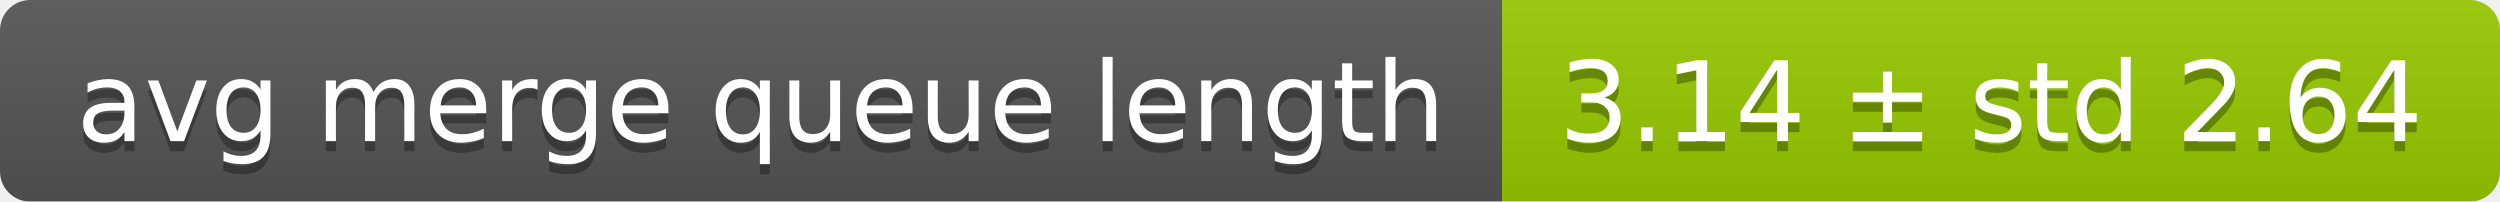
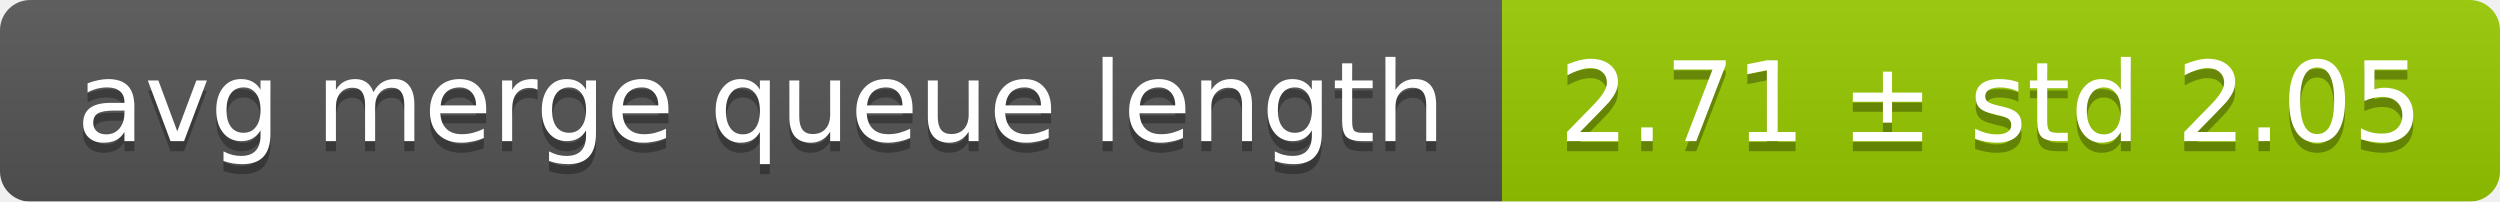
<svg xmlns="http://www.w3.org/2000/svg" width="248" height="20">
  <linearGradient id="smooth" x2="0" y2="100%">
    <stop offset="0" stop-color="#bbb" stop-opacity=".1" />
    <stop offset="1" stop-opacity=".1" />
  </linearGradient>
  <mask id="round">
    <rect width="248" height="20" rx="3" fill="#fff" />
  </mask>
  <g mask="url(#round)">
    <rect width="149" height="20" fill="#555" />
    <rect x="149" width="99" height="20" fill="#97ca00" />
    <rect width="248" height="20" fill="url(#smooth)" />
  </g>
  <g fill="#fff" text-anchor="middle" font-family="DejaVu Sans,Verdana,Geneva,sans-serif" font-size="11">
    <text x="75.5" y="15" fill="#010101" fill-opacity=".3">avg merge queue length</text>
    <text x="75.5" y="14">avg merge queue length</text>
-     <text x="197.5" y="15" fill="#010101" fill-opacity=".3">3.14 ± std 2.64</text>
-     <text x="197.5" y="14">3.14 ± std 2.64</text>
+     <text x="197.5" y="15" fill="#010101" fill-opacity=".3">2.71 ± std 2.05</text>
+     <text x="197.5" y="14">2.71 ± std 2.05</text>
  </g>
</svg>
